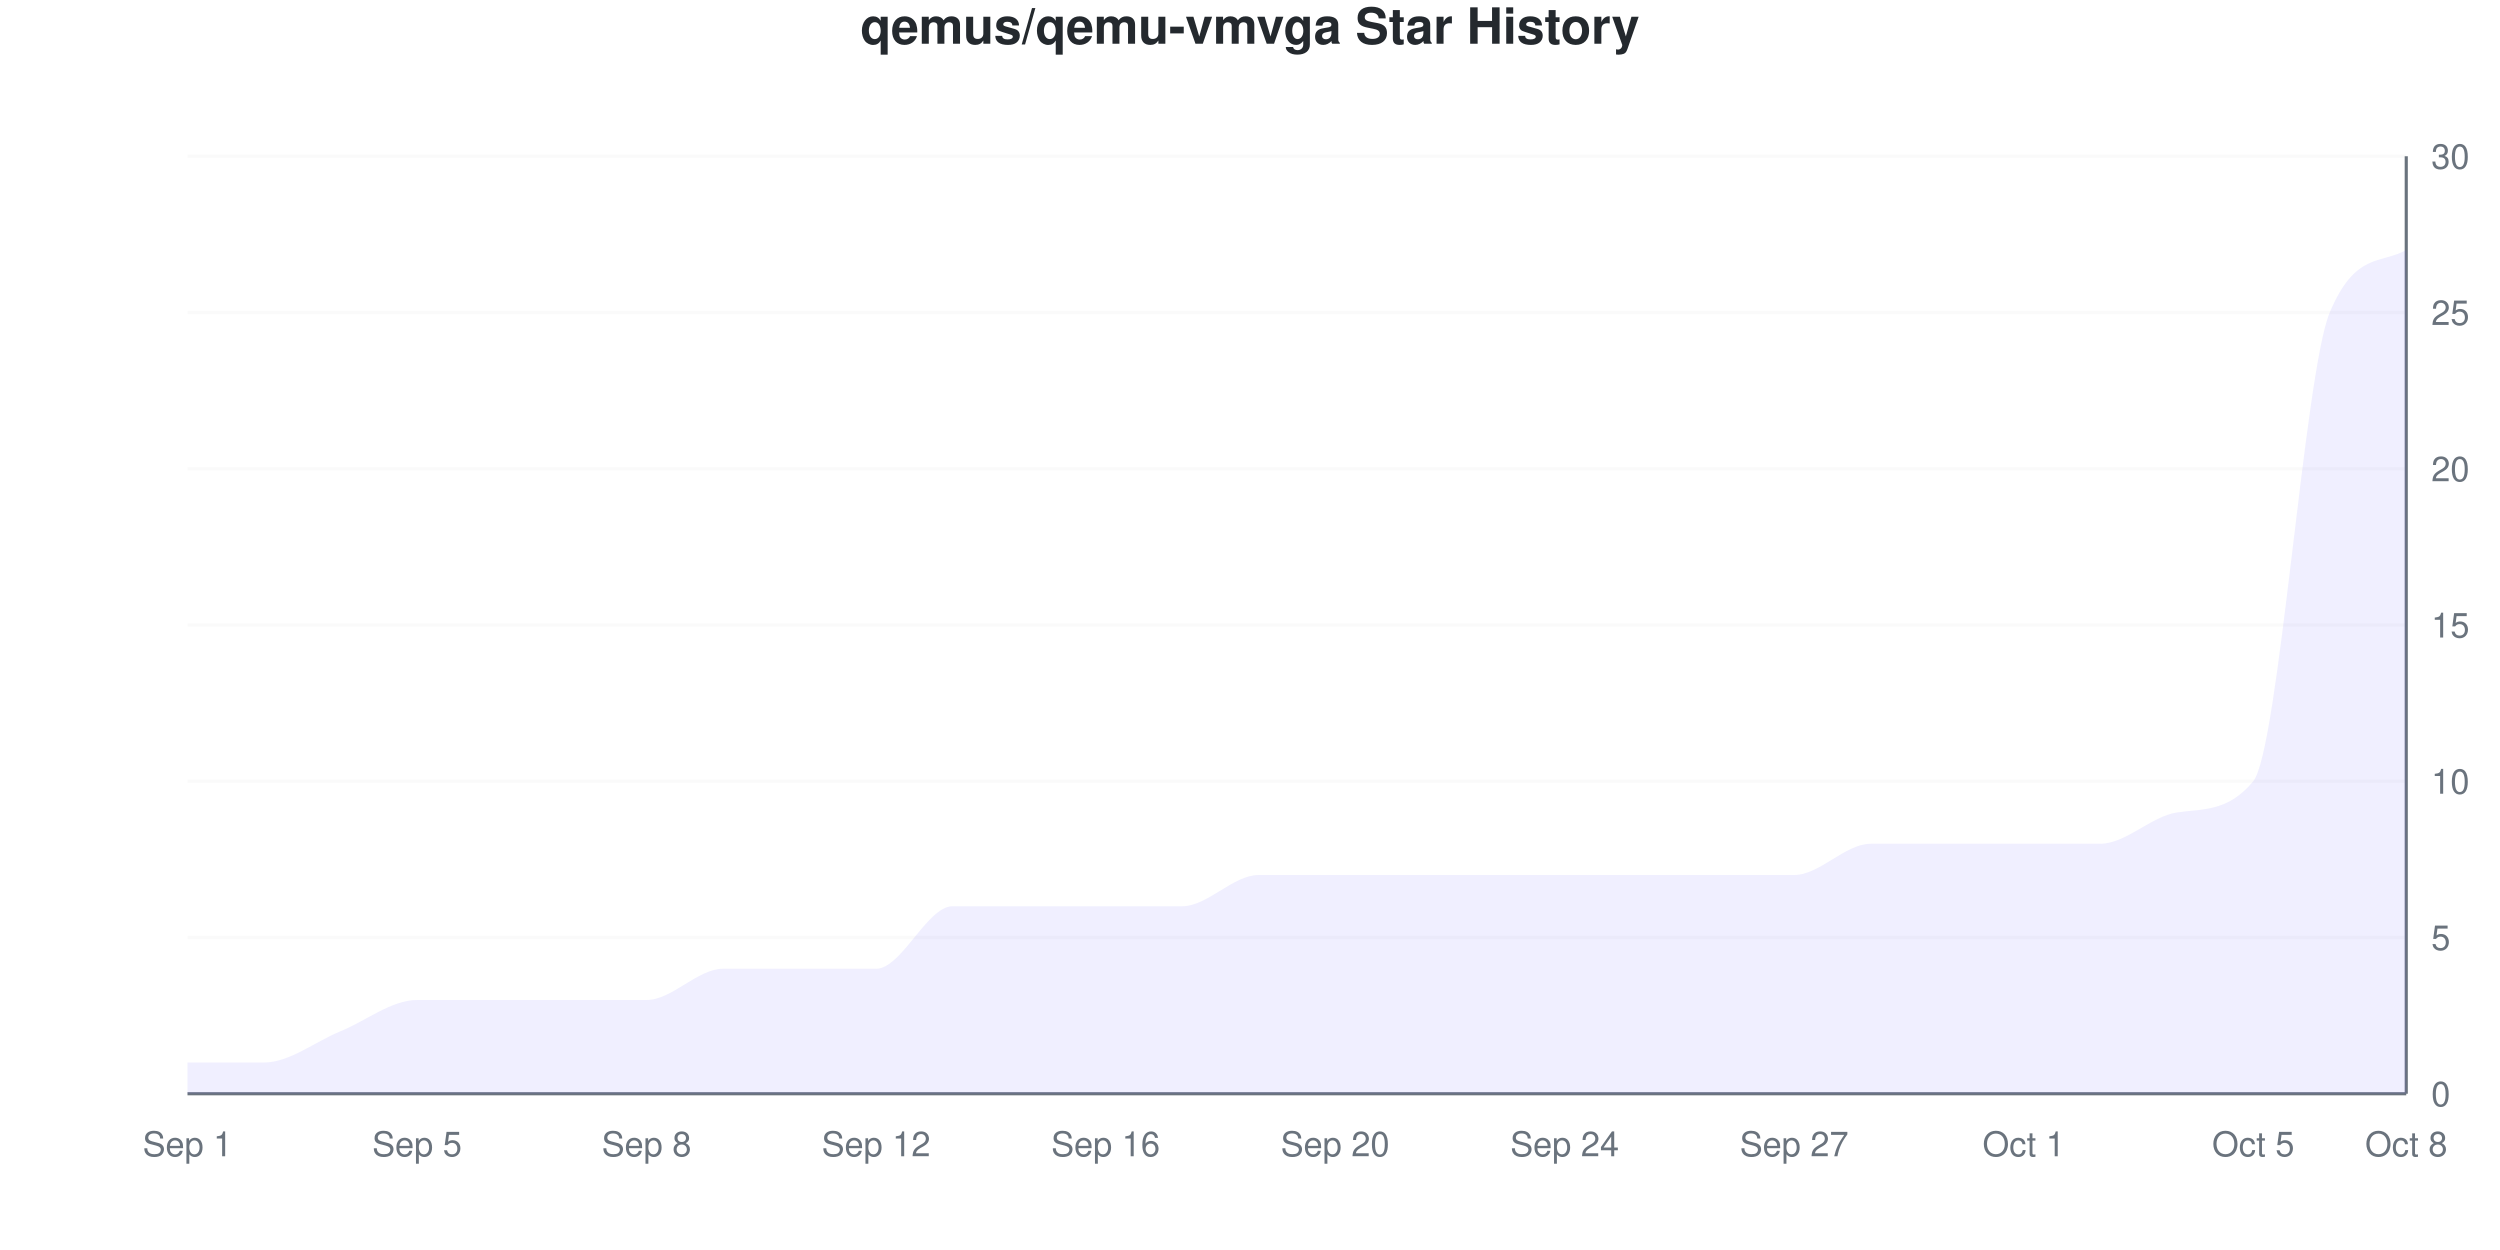
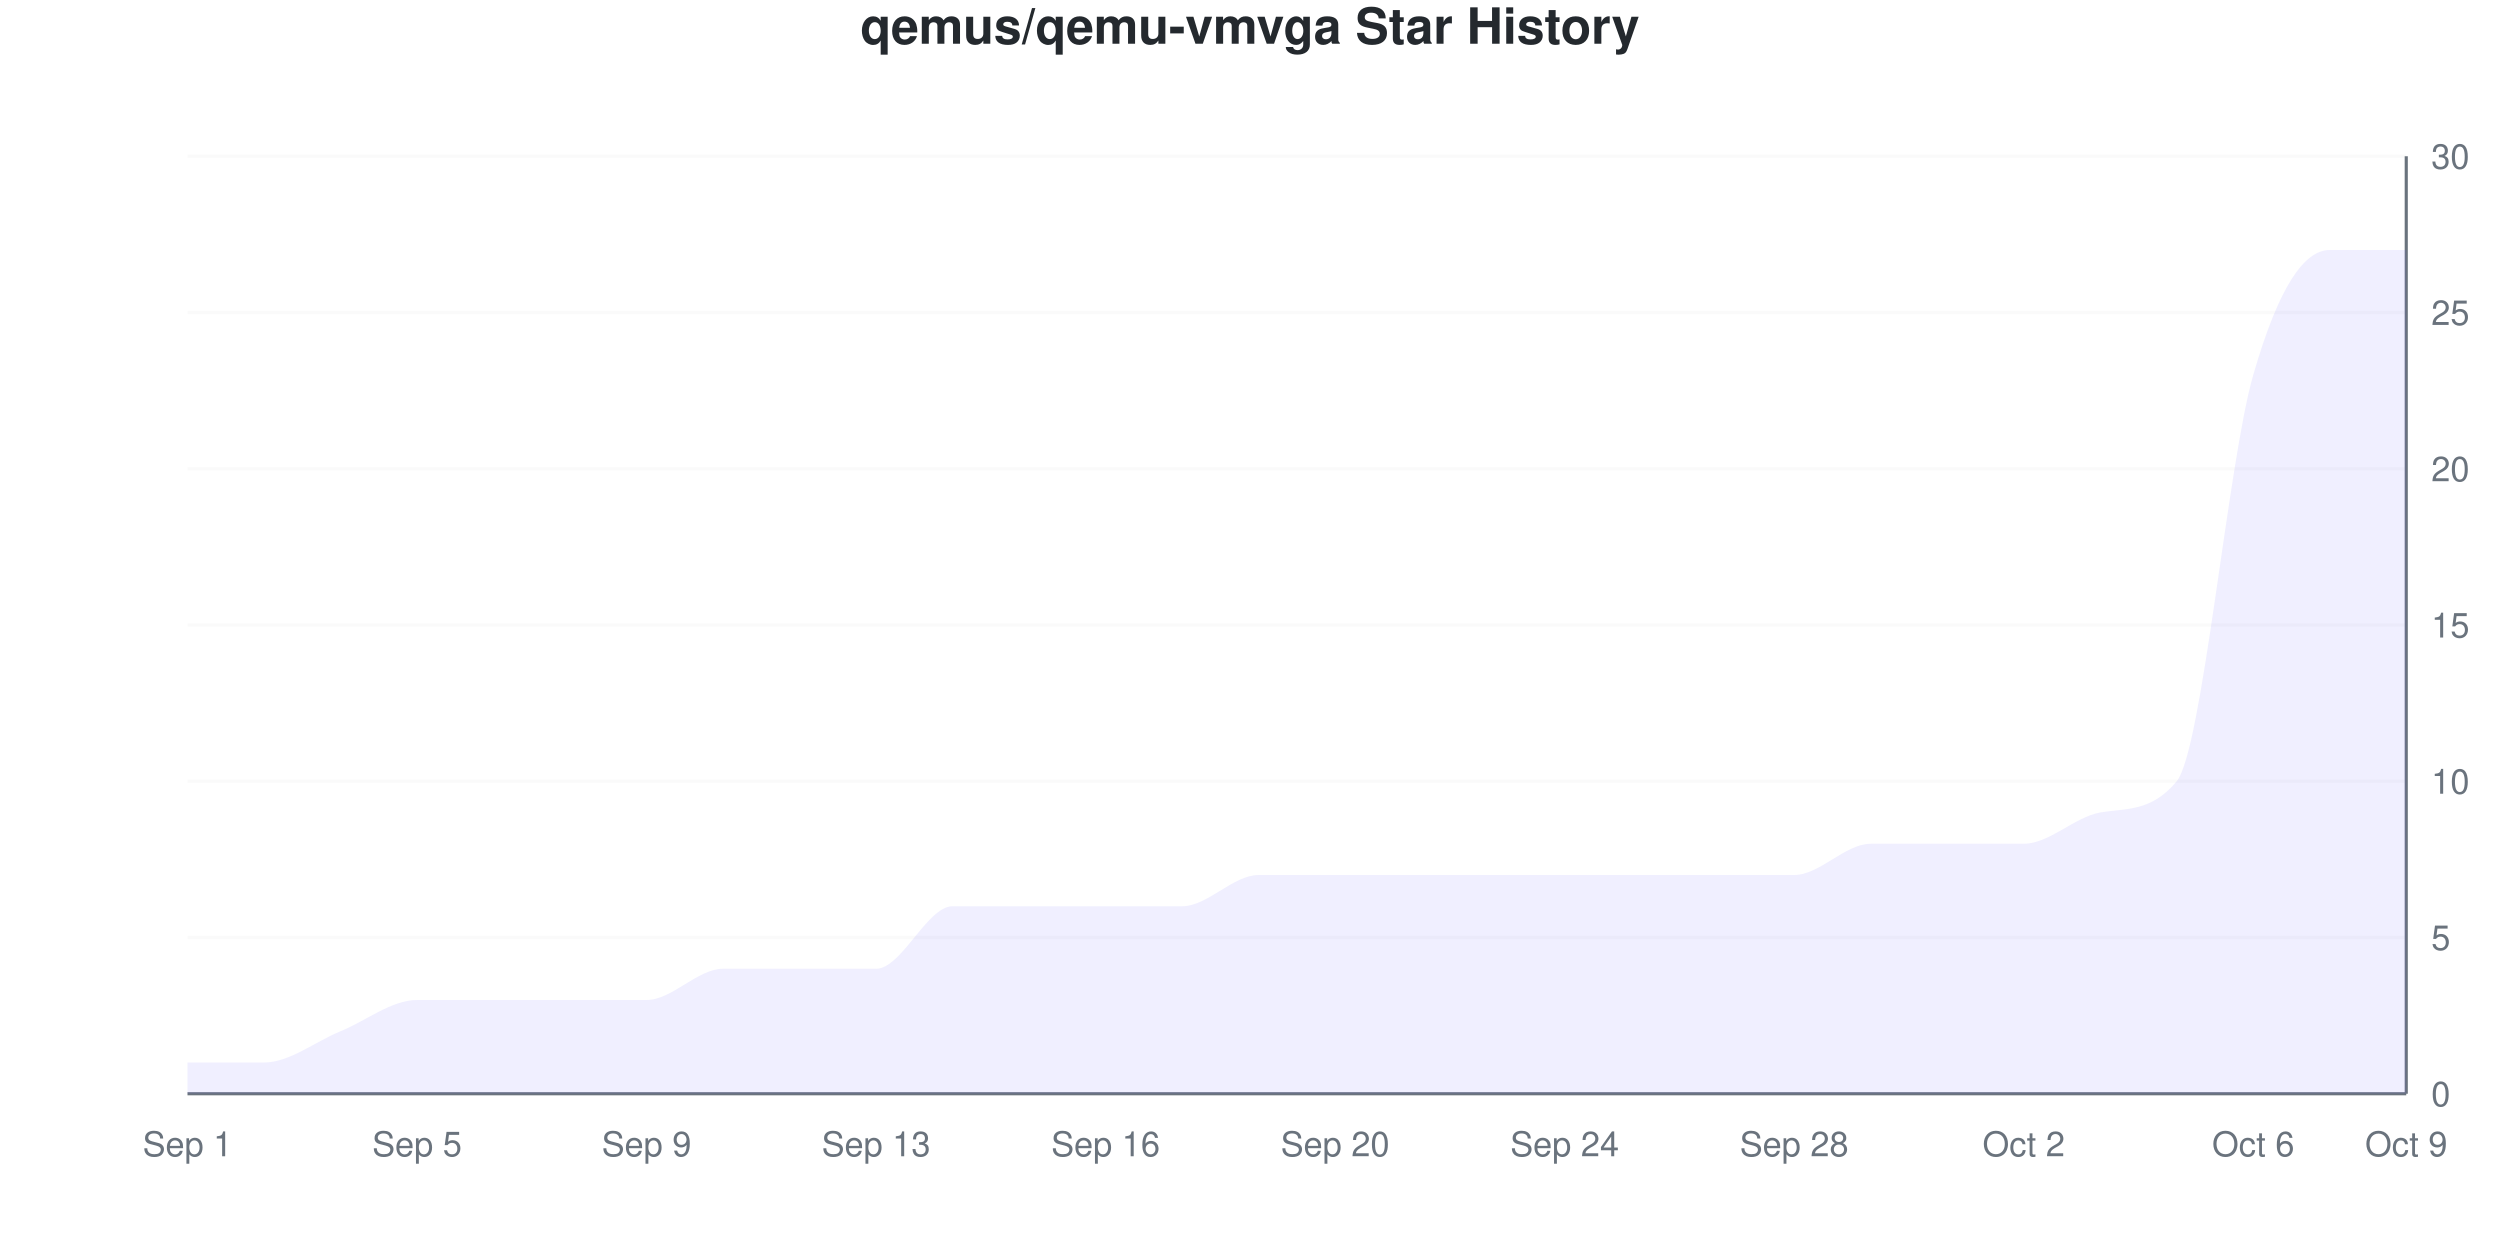
<svg xmlns="http://www.w3.org/2000/svg" viewBox="0 0 800 400" width="800" height="400">
  <style>
    @keyframes drawLine {
      to { stroke-dashoffset: 0; }
    }
    @keyframes fadeInPoint {
      from { opacity: 0; }
      to { opacity: 1; }
    }
    .data-line-0 {
-       stroke-dasharray: 1314;
-       stroke-dashoffset: 1314;
+       stroke-dasharray: 1307;
+       stroke-dashoffset: 1307;
      animation: drawLine 2s ease-out forwards;
    }
    .data-point {
      opacity: 0;
      animation: fadeInPoint 0.5s ease-out forwards;
    }
    .chart-bg { fill: #fff; }
    .chart-text { fill: #24292e; }
    .chart-muted { fill: #6a737d; }
    .chart-grid { stroke: #eee; }
    .chart-axis { stroke: #6a737d; }
    @media (prefers-color-scheme: dark) {
      .chart-bg { fill: #0d1117; }
      .chart-text { fill: #e6edf3; }
      .chart-muted { fill: #8b949e; }
      .chart-grid { stroke: #21262d; }
      .chart-axis { stroke: #8b949e; }
    }
  </style>
  <rect width="800" height="400" class="chart-bg" />
  <text x="400" y="14" text-anchor="middle" class="chart-text" font-size="16" font-weight="bold" font-family="-apple-system, BlinkMacSystemFont, 'Segoe UI', Helvetica, Arial, sans-serif">qemus/qemu-vmvga Star History</text>
  <g class="grid">
    <line x1="60" y1="350" x2="770" y2="350" class="chart-grid" stroke-opacity="0.3" />
    <text x="778" y="354" text-anchor="start" class="chart-muted" font-size="11" font-family="-apple-system, BlinkMacSystemFont, 'Segoe UI', Helvetica, Arial, sans-serif">0</text>
    <line x1="60" y1="300" x2="770" y2="300" class="chart-grid" stroke-opacity="0.3" />
    <text x="778" y="304" text-anchor="start" class="chart-muted" font-size="11" font-family="-apple-system, BlinkMacSystemFont, 'Segoe UI', Helvetica, Arial, sans-serif">5</text>
    <line x1="60" y1="250" x2="770" y2="250" class="chart-grid" stroke-opacity="0.3" />
    <text x="778" y="254" text-anchor="start" class="chart-muted" font-size="11" font-family="-apple-system, BlinkMacSystemFont, 'Segoe UI', Helvetica, Arial, sans-serif">10</text>
    <line x1="60" y1="200" x2="770" y2="200" class="chart-grid" stroke-opacity="0.3" />
    <text x="778" y="204" text-anchor="start" class="chart-muted" font-size="11" font-family="-apple-system, BlinkMacSystemFont, 'Segoe UI', Helvetica, Arial, sans-serif">15</text>
    <line x1="60" y1="150" x2="770" y2="150" class="chart-grid" stroke-opacity="0.3" />
    <text x="778" y="154" text-anchor="start" class="chart-muted" font-size="11" font-family="-apple-system, BlinkMacSystemFont, 'Segoe UI', Helvetica, Arial, sans-serif">20</text>
    <line x1="60" y1="100" x2="770" y2="100" class="chart-grid" stroke-opacity="0.3" />
    <text x="778" y="104" text-anchor="start" class="chart-muted" font-size="11" font-family="-apple-system, BlinkMacSystemFont, 'Segoe UI', Helvetica, Arial, sans-serif">25</text>
    <line x1="60" y1="50" x2="770" y2="50" class="chart-grid" stroke-opacity="0.3" />
    <text x="778" y="54" text-anchor="start" class="chart-muted" font-size="11" font-family="-apple-system, BlinkMacSystemFont, 'Segoe UI', Helvetica, Arial, sans-serif">30</text>
  </g>
  <g class="milestones">
    
  </g>
  <g class="x-axis">
    <text x="60" y="370" text-anchor="middle" class="chart-muted" font-size="11" font-family="-apple-system, BlinkMacSystemFont, 'Segoe UI', Helvetica, Arial, sans-serif">Sep 1</text>
    <text x="133.448" y="370" text-anchor="middle" class="chart-muted" font-size="11" font-family="-apple-system, BlinkMacSystemFont, 'Segoe UI', Helvetica, Arial, sans-serif">Sep 5</text>
-     <text x="206.897" y="370" text-anchor="middle" class="chart-muted" font-size="11" font-family="-apple-system, BlinkMacSystemFont, 'Segoe UI', Helvetica, Arial, sans-serif">Sep 8</text>
-     <text x="280.345" y="370" text-anchor="middle" class="chart-muted" font-size="11" font-family="-apple-system, BlinkMacSystemFont, 'Segoe UI', Helvetica, Arial, sans-serif">Sep 12</text>
+     <text x="206.897" y="370" text-anchor="middle" class="chart-muted" font-size="11" font-family="-apple-system, BlinkMacSystemFont, 'Segoe UI', Helvetica, Arial, sans-serif">Sep 9</text>
+     <text x="280.345" y="370" text-anchor="middle" class="chart-muted" font-size="11" font-family="-apple-system, BlinkMacSystemFont, 'Segoe UI', Helvetica, Arial, sans-serif">Sep 13</text>
    <text x="353.793" y="370" text-anchor="middle" class="chart-muted" font-size="11" font-family="-apple-system, BlinkMacSystemFont, 'Segoe UI', Helvetica, Arial, sans-serif">Sep 16</text>
    <text x="427.241" y="370" text-anchor="middle" class="chart-muted" font-size="11" font-family="-apple-system, BlinkMacSystemFont, 'Segoe UI', Helvetica, Arial, sans-serif">Sep 20</text>
    <text x="500.69" y="370" text-anchor="middle" class="chart-muted" font-size="11" font-family="-apple-system, BlinkMacSystemFont, 'Segoe UI', Helvetica, Arial, sans-serif">Sep 24</text>
-     <text x="574.138" y="370" text-anchor="middle" class="chart-muted" font-size="11" font-family="-apple-system, BlinkMacSystemFont, 'Segoe UI', Helvetica, Arial, sans-serif">Sep 27</text>
-     <text x="647.586" y="370" text-anchor="middle" class="chart-muted" font-size="11" font-family="-apple-system, BlinkMacSystemFont, 'Segoe UI', Helvetica, Arial, sans-serif">Oct 1</text>
-     <text x="721.034" y="370" text-anchor="middle" class="chart-muted" font-size="11" font-family="-apple-system, BlinkMacSystemFont, 'Segoe UI', Helvetica, Arial, sans-serif">Oct 5</text>
-     <text x="770" y="370" text-anchor="middle" class="chart-muted" font-size="11" font-family="-apple-system, BlinkMacSystemFont, 'Segoe UI', Helvetica, Arial, sans-serif">Oct 8</text>
+     <text x="574.138" y="370" text-anchor="middle" class="chart-muted" font-size="11" font-family="-apple-system, BlinkMacSystemFont, 'Segoe UI', Helvetica, Arial, sans-serif">Sep 28</text>
+     <text x="647.586" y="370" text-anchor="middle" class="chart-muted" font-size="11" font-family="-apple-system, BlinkMacSystemFont, 'Segoe UI', Helvetica, Arial, sans-serif">Oct 2</text>
+     <text x="721.034" y="370" text-anchor="middle" class="chart-muted" font-size="11" font-family="-apple-system, BlinkMacSystemFont, 'Segoe UI', Helvetica, Arial, sans-serif">Oct 6</text>
+     <text x="770" y="370" text-anchor="middle" class="chart-muted" font-size="11" font-family="-apple-system, BlinkMacSystemFont, 'Segoe UI', Helvetica, Arial, sans-serif">Oct 9</text>
  </g>
  <line x1="770" y1="50" x2="770" y2="350" class="chart-axis" stroke-width="1" />
  <line x1="60" y1="350" x2="770" y2="350" class="chart-axis" stroke-width="1" />
-   <path d="M60,350 L60,340 C68.161,340 76.322,340 84.483,340 C92.644,340 100.805,333.333 108.966,330 C117.126,326.667 125.287,320 133.448,320 C141.609,320 149.77,320 157.931,320 C166.092,320 174.253,320 182.414,320 C190.575,320 198.736,320 206.897,320 C215.057,320 223.218,310 231.379,310 C239.54,310 247.701,310 255.862,310 C264.023,310 272.184,310 280.345,310 C288.506,310 296.667,290 304.828,290 C312.989,290 321.149,290 329.31,290 C337.471,290 345.632,290 353.793,290 C361.954,290 370.115,290 378.276,290 C386.437,290 394.598,280 402.759,280 C410.92,280 419.08,280 427.241,280 C435.402,280 443.563,280 451.724,280 C459.885,280 468.046,280 476.207,280 C484.368,280 492.529,280 500.69,280 C508.851,280 517.011,280 525.172,280 C533.333,280 541.494,280 549.655,280 C557.816,280 565.977,280 574.138,280 C582.299,280 590.46,270 598.621,270 C606.782,270 614.943,270 623.103,270 C631.264,270 639.425,270 647.586,270 C655.747,270 663.908,270 672.069,270 C680.23,270 688.391,261.24 696.552,260 C704.713,258.76 712.874,259.923 721.034,250 C729.195,240.077 737.356,119.468 745.517,100 C753.678,80.532 761.839,84.581 770,80 L770,350 L60,350 Z" fill="#6b63ff" fill-opacity="0.1" />
-   <path d="M60,350 L60,340 C68.161,340 76.322,340 84.483,340 C92.644,340 100.805,333.333 108.966,330 C117.126,326.667 125.287,320 133.448,320 C141.609,320 149.77,320 157.931,320 C166.092,320 174.253,320 182.414,320 C190.575,320 198.736,320 206.897,320 C215.057,320 223.218,310 231.379,310 C239.54,310 247.701,310 255.862,310 C264.023,310 272.184,310 280.345,310 C288.506,310 296.667,290 304.828,290 C312.989,290 321.149,290 329.31,290 C337.471,290 345.632,290 353.793,290 C361.954,290 370.115,290 378.276,290 C386.437,290 394.598,280 402.759,280 C410.92,280 419.08,280 427.241,280 C435.402,280 443.563,280 451.724,280 C459.885,280 468.046,280 476.207,280 C484.368,280 492.529,280 500.69,280 C508.851,280 517.011,280 525.172,280 C533.333,280 541.494,280 549.655,280 C557.816,280 565.977,280 574.138,280 C582.299,280 590.46,270 598.621,270 C606.782,270 614.943,270 623.103,270 C631.264,270 639.425,270 647.586,270 C655.747,270 663.908,270 672.069,270 C680.23,270 688.391,261.24 696.552,260 C704.713,258.76 712.874,259.923 721.034,250 C729.195,240.077 737.356,119.468 745.517,100 C753.678,80.532 761.839,84.581 770,80" fill="none" stroke="#6b63ff" stroke-width="2.5" class="data-line-0" />
+   <path d="M60,350 L60,340 C68.161,340 76.322,340 84.483,340 C92.644,340 100.805,333.333 108.966,330 C117.126,326.667 125.287,320 133.448,320 C141.609,320 149.77,320 157.931,320 C166.092,320 174.253,320 182.414,320 C190.575,320 198.736,320 206.897,320 C215.057,320 223.218,310 231.379,310 C239.54,310 247.701,310 255.862,310 C264.023,310 272.184,310 280.345,310 C288.506,310 296.667,290 304.828,290 C312.989,290 321.149,290 329.31,290 C337.471,290 345.632,290 353.793,290 C361.954,290 370.115,290 378.276,290 C386.437,290 394.598,280 402.759,280 C410.92,280 419.08,280 427.241,280 C435.402,280 443.563,280 451.724,280 C459.885,280 468.046,280 476.207,280 C484.368,280 492.529,280 500.69,280 C508.851,280 517.011,280 525.172,280 C533.333,280 541.494,280 549.655,280 C557.816,280 565.977,280 574.138,280 C582.299,280 590.46,270 598.621,270 C606.782,270 614.943,270 623.103,270 C631.264,270 639.425,270 647.586,270 C655.747,270 663.908,261.414 672.069,260 C680.23,258.586 688.391,259.899 696.552,250 C704.713,240.101 712.874,148.333 721.034,120 C729.195,91.667 737.356,80 745.517,80 C753.678,80 761.839,80 770,80 L770,350 L60,350 Z" fill="#6b63ff" fill-opacity="0.1" />
+   <path d="M60,350 L60,340 C68.161,340 76.322,340 84.483,340 C92.644,340 100.805,333.333 108.966,330 C117.126,326.667 125.287,320 133.448,320 C141.609,320 149.77,320 157.931,320 C166.092,320 174.253,320 182.414,320 C190.575,320 198.736,320 206.897,320 C215.057,320 223.218,310 231.379,310 C239.54,310 247.701,310 255.862,310 C264.023,310 272.184,310 280.345,310 C288.506,310 296.667,290 304.828,290 C312.989,290 321.149,290 329.31,290 C337.471,290 345.632,290 353.793,290 C361.954,290 370.115,290 378.276,290 C386.437,290 394.598,280 402.759,280 C410.92,280 419.08,280 427.241,280 C435.402,280 443.563,280 451.724,280 C459.885,280 468.046,280 476.207,280 C484.368,280 492.529,280 500.69,280 C508.851,280 517.011,280 525.172,280 C533.333,280 541.494,280 549.655,280 C557.816,280 565.977,280 574.138,280 C582.299,280 590.46,270 598.621,270 C606.782,270 614.943,270 623.103,270 C631.264,270 639.425,270 647.586,270 C655.747,270 663.908,261.414 672.069,260 C680.23,258.586 688.391,259.899 696.552,250 C704.713,240.101 712.874,148.333 721.034,120 C729.195,91.667 737.356,80 745.517,80 C753.678,80 761.839,80 770,80" fill="none" stroke="#6b63ff" stroke-width="2.5" class="data-line-0" />
  <g class="points">
    <circle cx="60" cy="340" r="4" fill="#6b63ff" class="data-point" style="animation-delay: 1.50s" />
    <circle cx="84.483" cy="340" r="4" fill="#6b63ff" class="data-point" style="animation-delay: 1.55s" />
    <circle cx="108.966" cy="330" r="4" fill="#6b63ff" class="data-point" style="animation-delay: 1.60s" />
    <circle cx="133.448" cy="320" r="4" fill="#6b63ff" class="data-point" style="animation-delay: 1.65s" />
    <circle cx="157.931" cy="320" r="4" fill="#6b63ff" class="data-point" style="animation-delay: 1.70s" />
    <circle cx="182.414" cy="320" r="4" fill="#6b63ff" class="data-point" style="animation-delay: 1.75s" />
    <circle cx="206.897" cy="320" r="4" fill="#6b63ff" class="data-point" style="animation-delay: 1.80s" />
    <circle cx="231.379" cy="310" r="4" fill="#6b63ff" class="data-point" style="animation-delay: 1.85s" />
    <circle cx="255.862" cy="310" r="4" fill="#6b63ff" class="data-point" style="animation-delay: 1.90s" />
    <circle cx="280.345" cy="310" r="4" fill="#6b63ff" class="data-point" style="animation-delay: 1.95s" />
    <circle cx="304.828" cy="290" r="4" fill="#6b63ff" class="data-point" style="animation-delay: 2.00s" />
    <circle cx="329.31" cy="290" r="4" fill="#6b63ff" class="data-point" style="animation-delay: 2.05s" />
    <circle cx="353.793" cy="290" r="4" fill="#6b63ff" class="data-point" style="animation-delay: 2.10s" />
    <circle cx="378.276" cy="290" r="4" fill="#6b63ff" class="data-point" style="animation-delay: 2.15s" />
    <circle cx="402.759" cy="280" r="4" fill="#6b63ff" class="data-point" style="animation-delay: 2.20s" />
    <circle cx="427.241" cy="280" r="4" fill="#6b63ff" class="data-point" style="animation-delay: 2.25s" />
    <circle cx="451.724" cy="280" r="4" fill="#6b63ff" class="data-point" style="animation-delay: 2.30s" />
    <circle cx="476.207" cy="280" r="4" fill="#6b63ff" class="data-point" style="animation-delay: 2.35s" />
    <circle cx="500.69" cy="280" r="4" fill="#6b63ff" class="data-point" style="animation-delay: 2.40s" />
    <circle cx="525.172" cy="280" r="4" fill="#6b63ff" class="data-point" style="animation-delay: 2.45s" />
    <circle cx="549.655" cy="280" r="4" fill="#6b63ff" class="data-point" style="animation-delay: 2.50s" />
    <circle cx="574.138" cy="280" r="4" fill="#6b63ff" class="data-point" style="animation-delay: 2.55s" />
    <circle cx="598.621" cy="270" r="4" fill="#6b63ff" class="data-point" style="animation-delay: 2.60s" />
    <circle cx="623.103" cy="270" r="4" fill="#6b63ff" class="data-point" style="animation-delay: 2.65s" />
    <circle cx="647.586" cy="270" r="4" fill="#6b63ff" class="data-point" style="animation-delay: 2.70s" />
-     <circle cx="672.069" cy="270" r="4" fill="#6b63ff" class="data-point" style="animation-delay: 2.75s" />
-     <circle cx="696.552" cy="260" r="4" fill="#6b63ff" class="data-point" style="animation-delay: 2.80s" />
-     <circle cx="721.034" cy="250" r="4" fill="#6b63ff" class="data-point" style="animation-delay: 2.85s" />
-     <circle cx="745.517" cy="100" r="4" fill="#6b63ff" class="data-point" style="animation-delay: 2.90s" />
+     <circle cx="672.069" cy="260" r="4" fill="#6b63ff" class="data-point" style="animation-delay: 2.75s" />
+     <circle cx="696.552" cy="250" r="4" fill="#6b63ff" class="data-point" style="animation-delay: 2.80s" />
+     <circle cx="721.034" cy="120" r="4" fill="#6b63ff" class="data-point" style="animation-delay: 2.85s" />
+     <circle cx="745.517" cy="80" r="4" fill="#6b63ff" class="data-point" style="animation-delay: 2.90s" />
    <circle cx="770" cy="80" r="4" fill="#6b63ff" class="data-point" style="animation-delay: 2.95s" />
  </g>
</svg>
